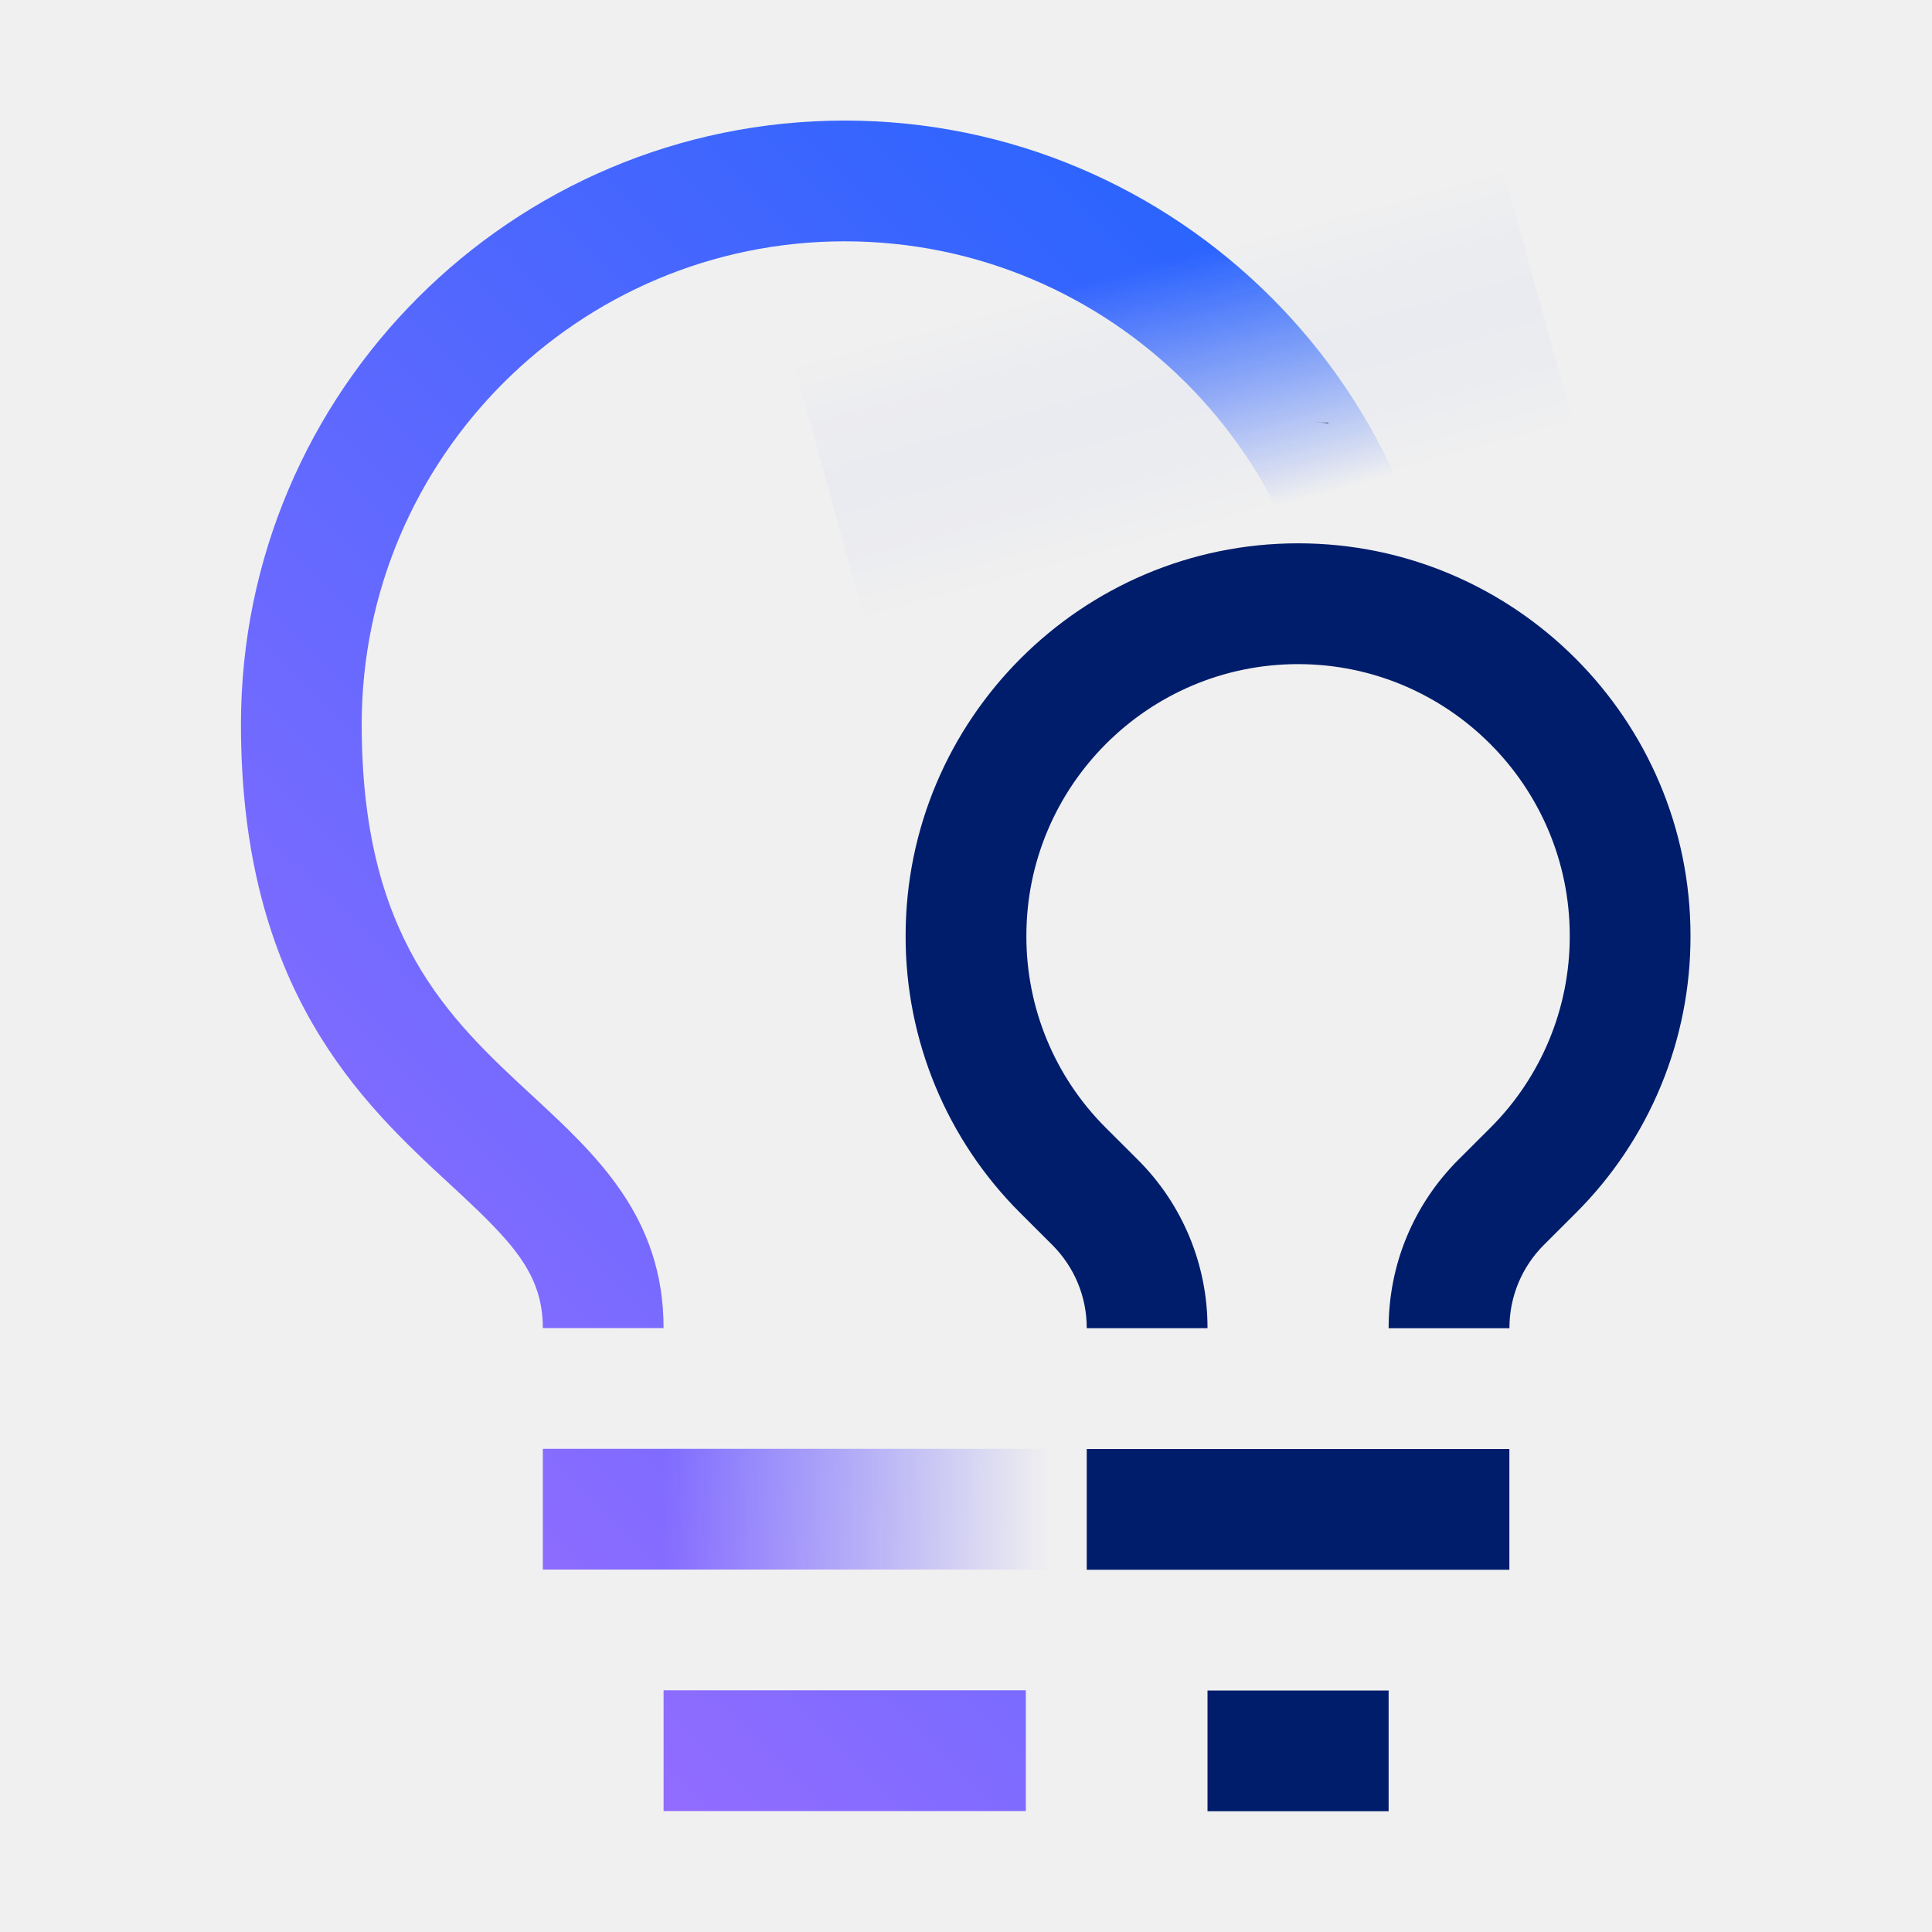
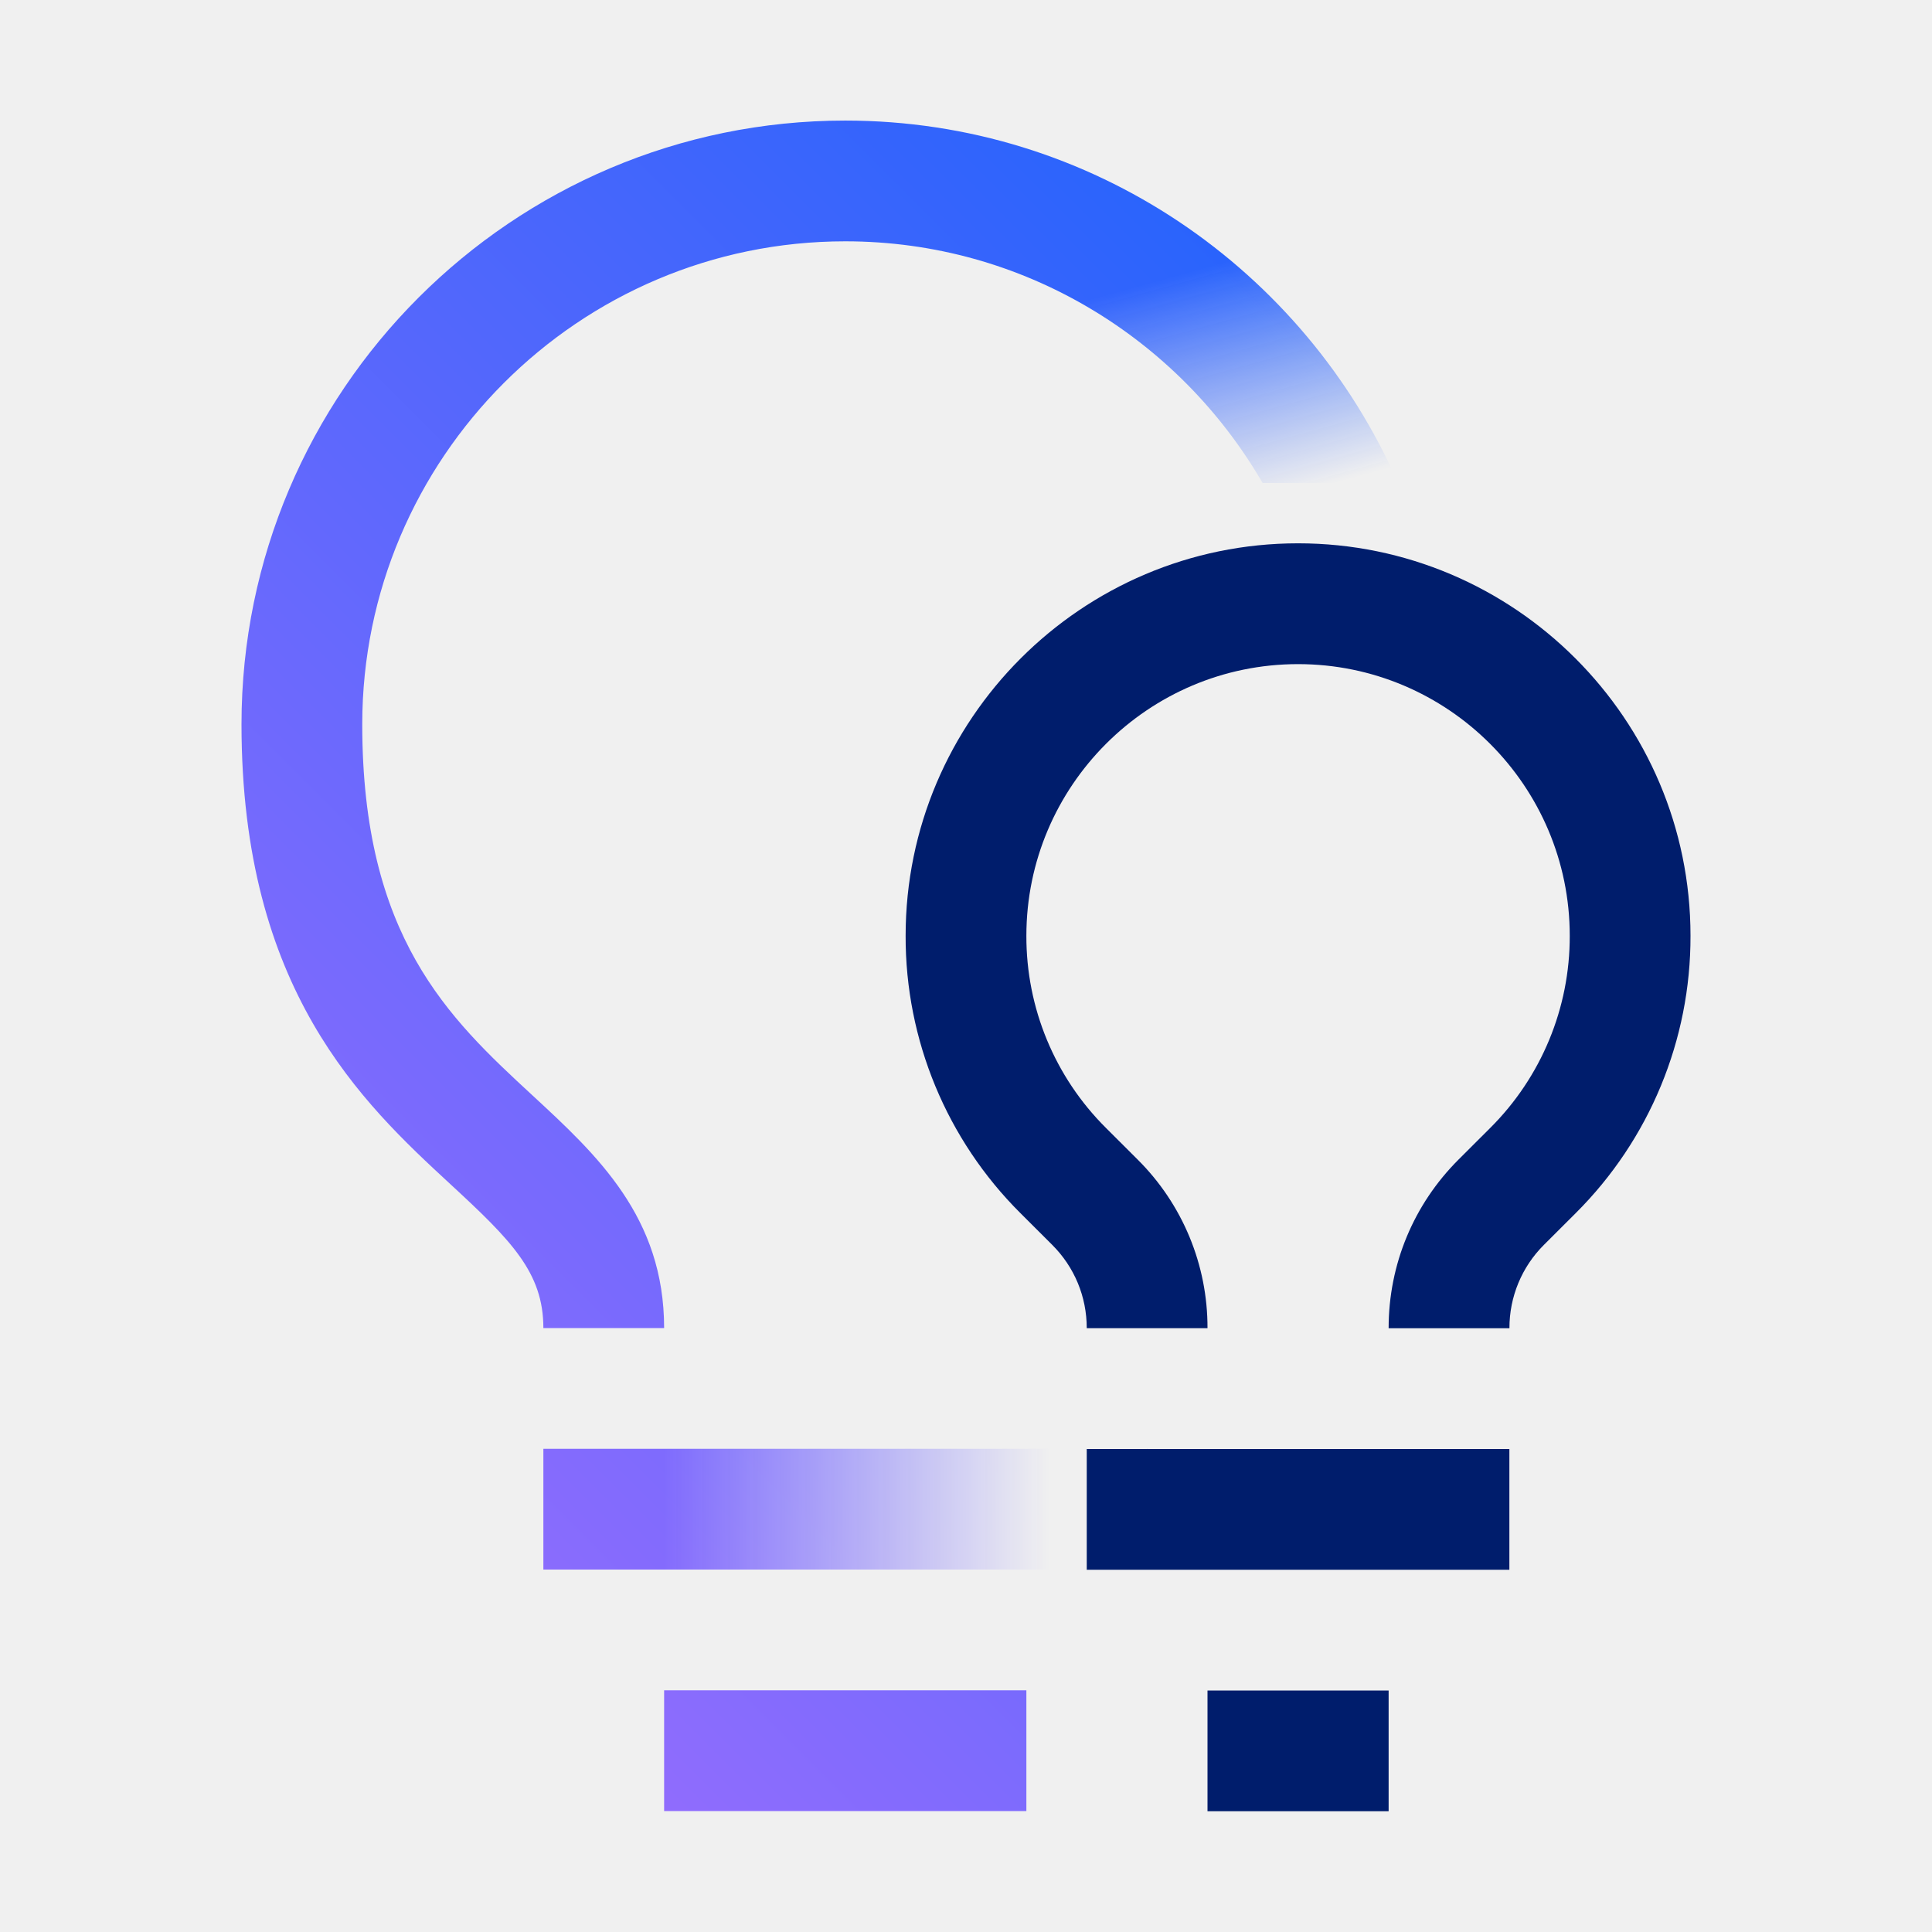
<svg xmlns="http://www.w3.org/2000/svg" id="watsonxDataIntelligence" viewBox="0 0 32 32">
  <defs>
-     <linearGradient id="gvztr2srda" x1="-723.532" y1="437.592" x2="-714.036" y2="437.592" gradientTransform="matrix(-.19017 -.6882 -.78267 .21627 225.361 -582.937)" gradientUnits="userSpaceOnUse">
-       <stop offset=".15" />
-       <stop offset=".8" stop-color="#231f20" stop-opacity="0" />
+     <linearGradient id="u5r8qiunha" x1="1525.109" y1="212.759" x2="1538.109" y2="212.759" gradientTransform="matrix(.371 0 0 .73 -547.215 -148.957)" gradientUnits="userSpaceOnUse">
+       <stop offset="0" stop-opacity="0" />
+       <stop offset=".832" />
    </linearGradient>
-     <linearGradient id="3u3wq8i7hb" x1="-5041.107" y1="-9098" x2="-5033.107" y2="-9098" gradientTransform="translate(5052.107 9123)" gradientUnits="userSpaceOnUse">
+     <linearGradient id="y58rbhh5wb" x1="-5041.107" y1="9132" x2="-5033.107" y2="9132" gradientTransform="matrix(1 0 0 -1 5052.107 9157)" gradientUnits="userSpaceOnUse">
      <stop offset="0" stop-opacity="0" />
      <stop offset=".8" />
    </linearGradient>
-     <linearGradient id="ipzz5rtrld" x1="-564" y1="-204" x2="-532" y2="-236" gradientTransform="translate(564 236)" gradientUnits="userSpaceOnUse">
-       <stop offset=".1" stop-color="#a56eff" />
-       <stop offset=".9" stop-color="#0f62fe" />
+     <linearGradient id="8lv263i4ed" x1="0" y1="32" x2="32" y2="0" gradientUnits="userSpaceOnUse">
+       <stop offset=".1" stop-color="#a36efd" />
+       <stop offset=".9" stop-color="#0e61fc" />
    </linearGradient>
-     <mask id="c4ppsrug1c" x="0" y="0" width="32" height="32" maskUnits="userSpaceOnUse">
-       <g id="_0puf378d7c" data-name="0puf378d7c">
-         <path d="M16.991 21.997c0-1.839 1.107-2.865 2.178-3.857 1.379-1.279 2.822-2.619 2.822-6.143 0-4.411-3.589-8-8-8s-8 3.589-8 8c0 3.521 1.431 4.863 2.814 6.141 1.075.993 2.186 2.019 2.186 3.859h-2c0-.919-.528-1.449-1.541-2.384-1.46-1.348-3.459-3.216-3.459-7.616 0-5.514 4.486-10 10-10s10 4.486 10 10c0 4.4-2.01 6.266-3.465 7.614-1.009.935-1.535 1.466-1.535 2.386h-2z" style="fill:#fff" />
-         <path d="M14.536 11.045 12.73 4.51l11.74-3.244 1.806 6.535-11.74 3.244z" style="fill:url(#gvztr2srda)" />
-         <path d="M8.991 23.997h10v2h-10v-2zm2 4h6v2h-6v-2z" style="fill:#fff" />
-         <path d="m14.991 23 11.088-.01.16-15.496-11.636 3.222L14.991 23z" />
-         <path d="M11 23h8v4h-8v-4z" style="fill:url(#3u3wq8i7hb)" />
-       </g>
+     <mask id="w3zjafsboc" x="0" y="0" width="32" height="32" maskUnits="userSpaceOnUse">
+       <path style="fill:#fff" d="M9 23.997h10v2H9zM11 27.997h6v2h-6zM14 3.997c2.954 0 5.529 1.615 6.913 4.003h2.242C21.609 4.472 18.092 1.997 14 1.997c-5.514 0-10 4.486-10 10 0 4.401 2 6.268 3.459 7.616C8.471 20.547 9 21.078 9 21.997h2c0-1.84-1.111-2.866-2.186-3.859C7.43 16.86 6 15.519 6 11.997c0-4.411 3.589-8 8-8z" />
+       <path transform="rotate(74.56 20.604 6.333)" style="fill:url(#u5r8qiunha)" d="M18.194 2.684h4.82v7.299h-4.82z" />
+       <path d="M11 23h8v4h-8v-4z" style="fill:url(#y58rbhh5wb)" />
    </mask>
  </defs>
-   <g style="mask:url(#c4ppsrug1c)">
-     <path d="M0 0h32v32H0V0z" style="fill:url(#ipzz5rtrld)" />
+   <g style="mask:url(#w3zjafsboc)">
+     <path style="fill:url(#8lv263i4ed)" d="M0 0h32v32H0z" />
+     <path d="M0 0h32v32H0V0z" style="fill:none" />
  </g>
-   <path d="M22 7v.01C21.93 7 21.85 7 21.77 7H22z" />
  <path d="M18 24h7v2h-7v-2zm2 4h3v2h-3v-2zm5-6h-2c0-1.056.412-2.049 1.159-2.795l.524-.523A4.474 4.474 0 0 0 26 15.5c0-2.481-2.019-4.5-4.5-4.5S17 13.019 17 15.5a4.47 4.47 0 0 0 1.318 3.182l.525.524A3.92 3.92 0 0 1 20 21.999h-2c0-.521-.203-1.011-.571-1.379l-.525-.524A6.457 6.457 0 0 1 15 15.499c0-3.584 2.916-6.5 6.5-6.5s6.5 2.916 6.5 6.5a6.46 6.46 0 0 1-1.903 4.596l-.524.523a1.941 1.941 0 0 0-.572 1.38V22z" style="fill:#001d6c" />
</svg>
